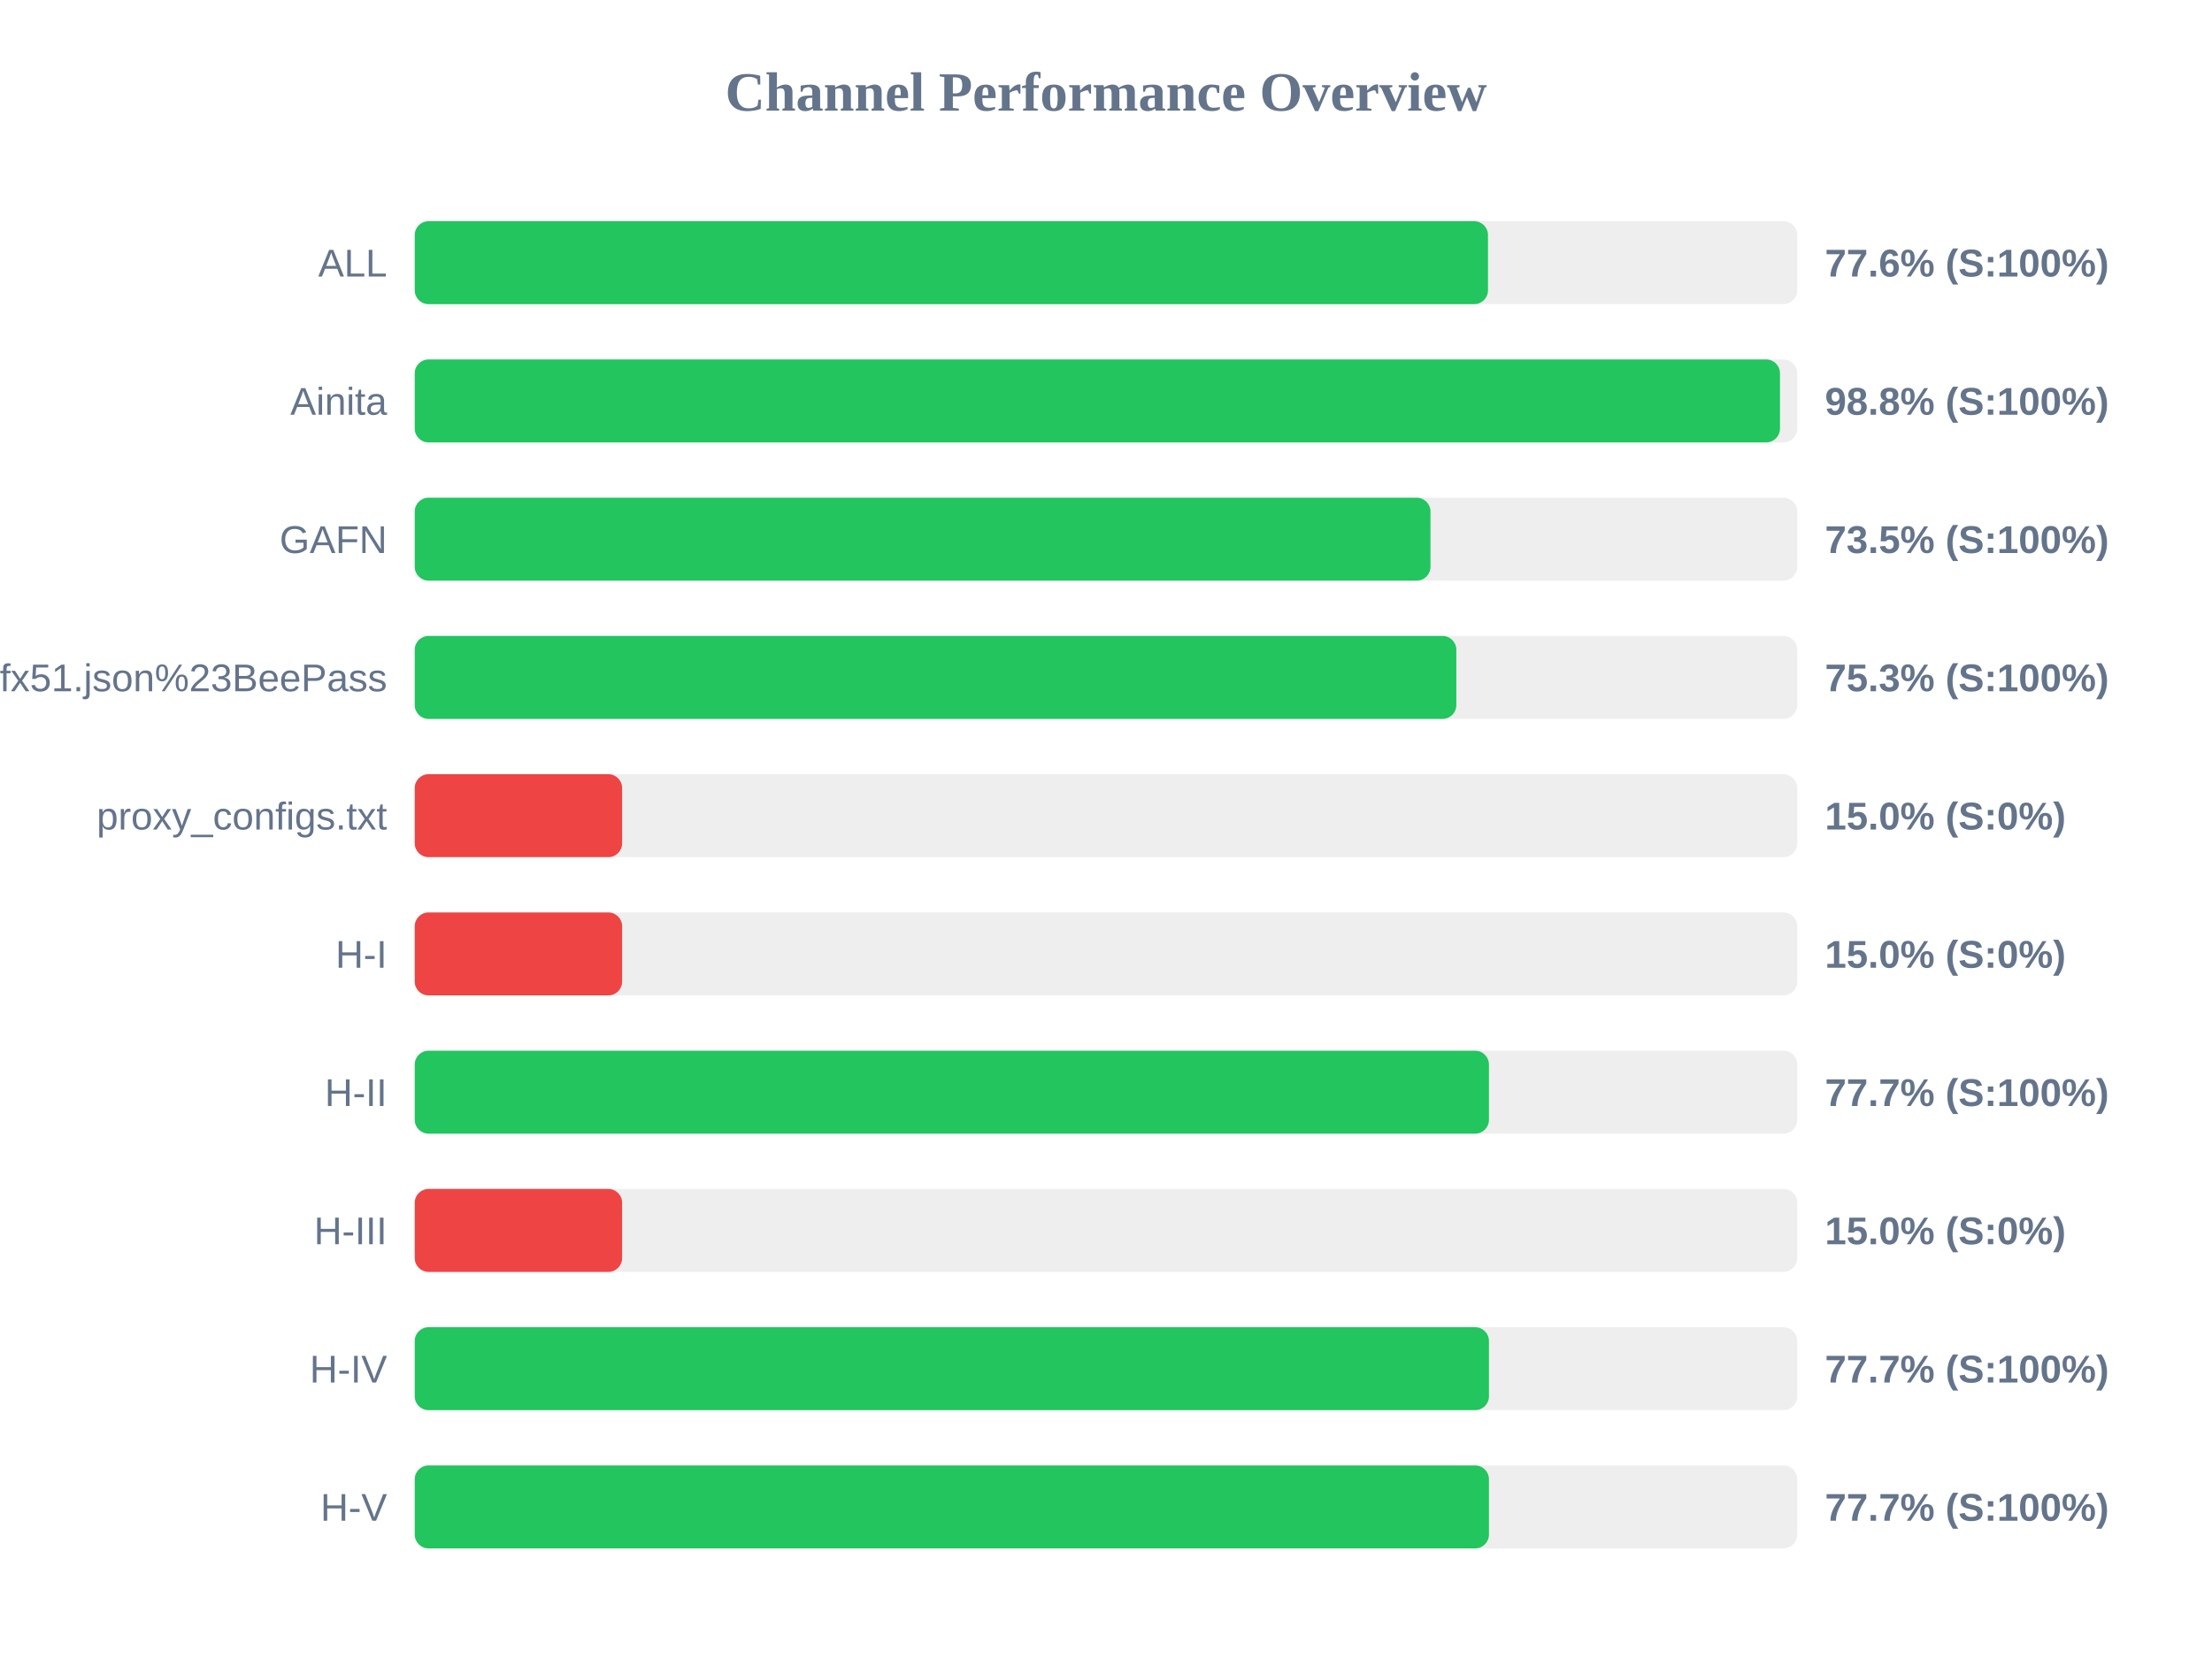
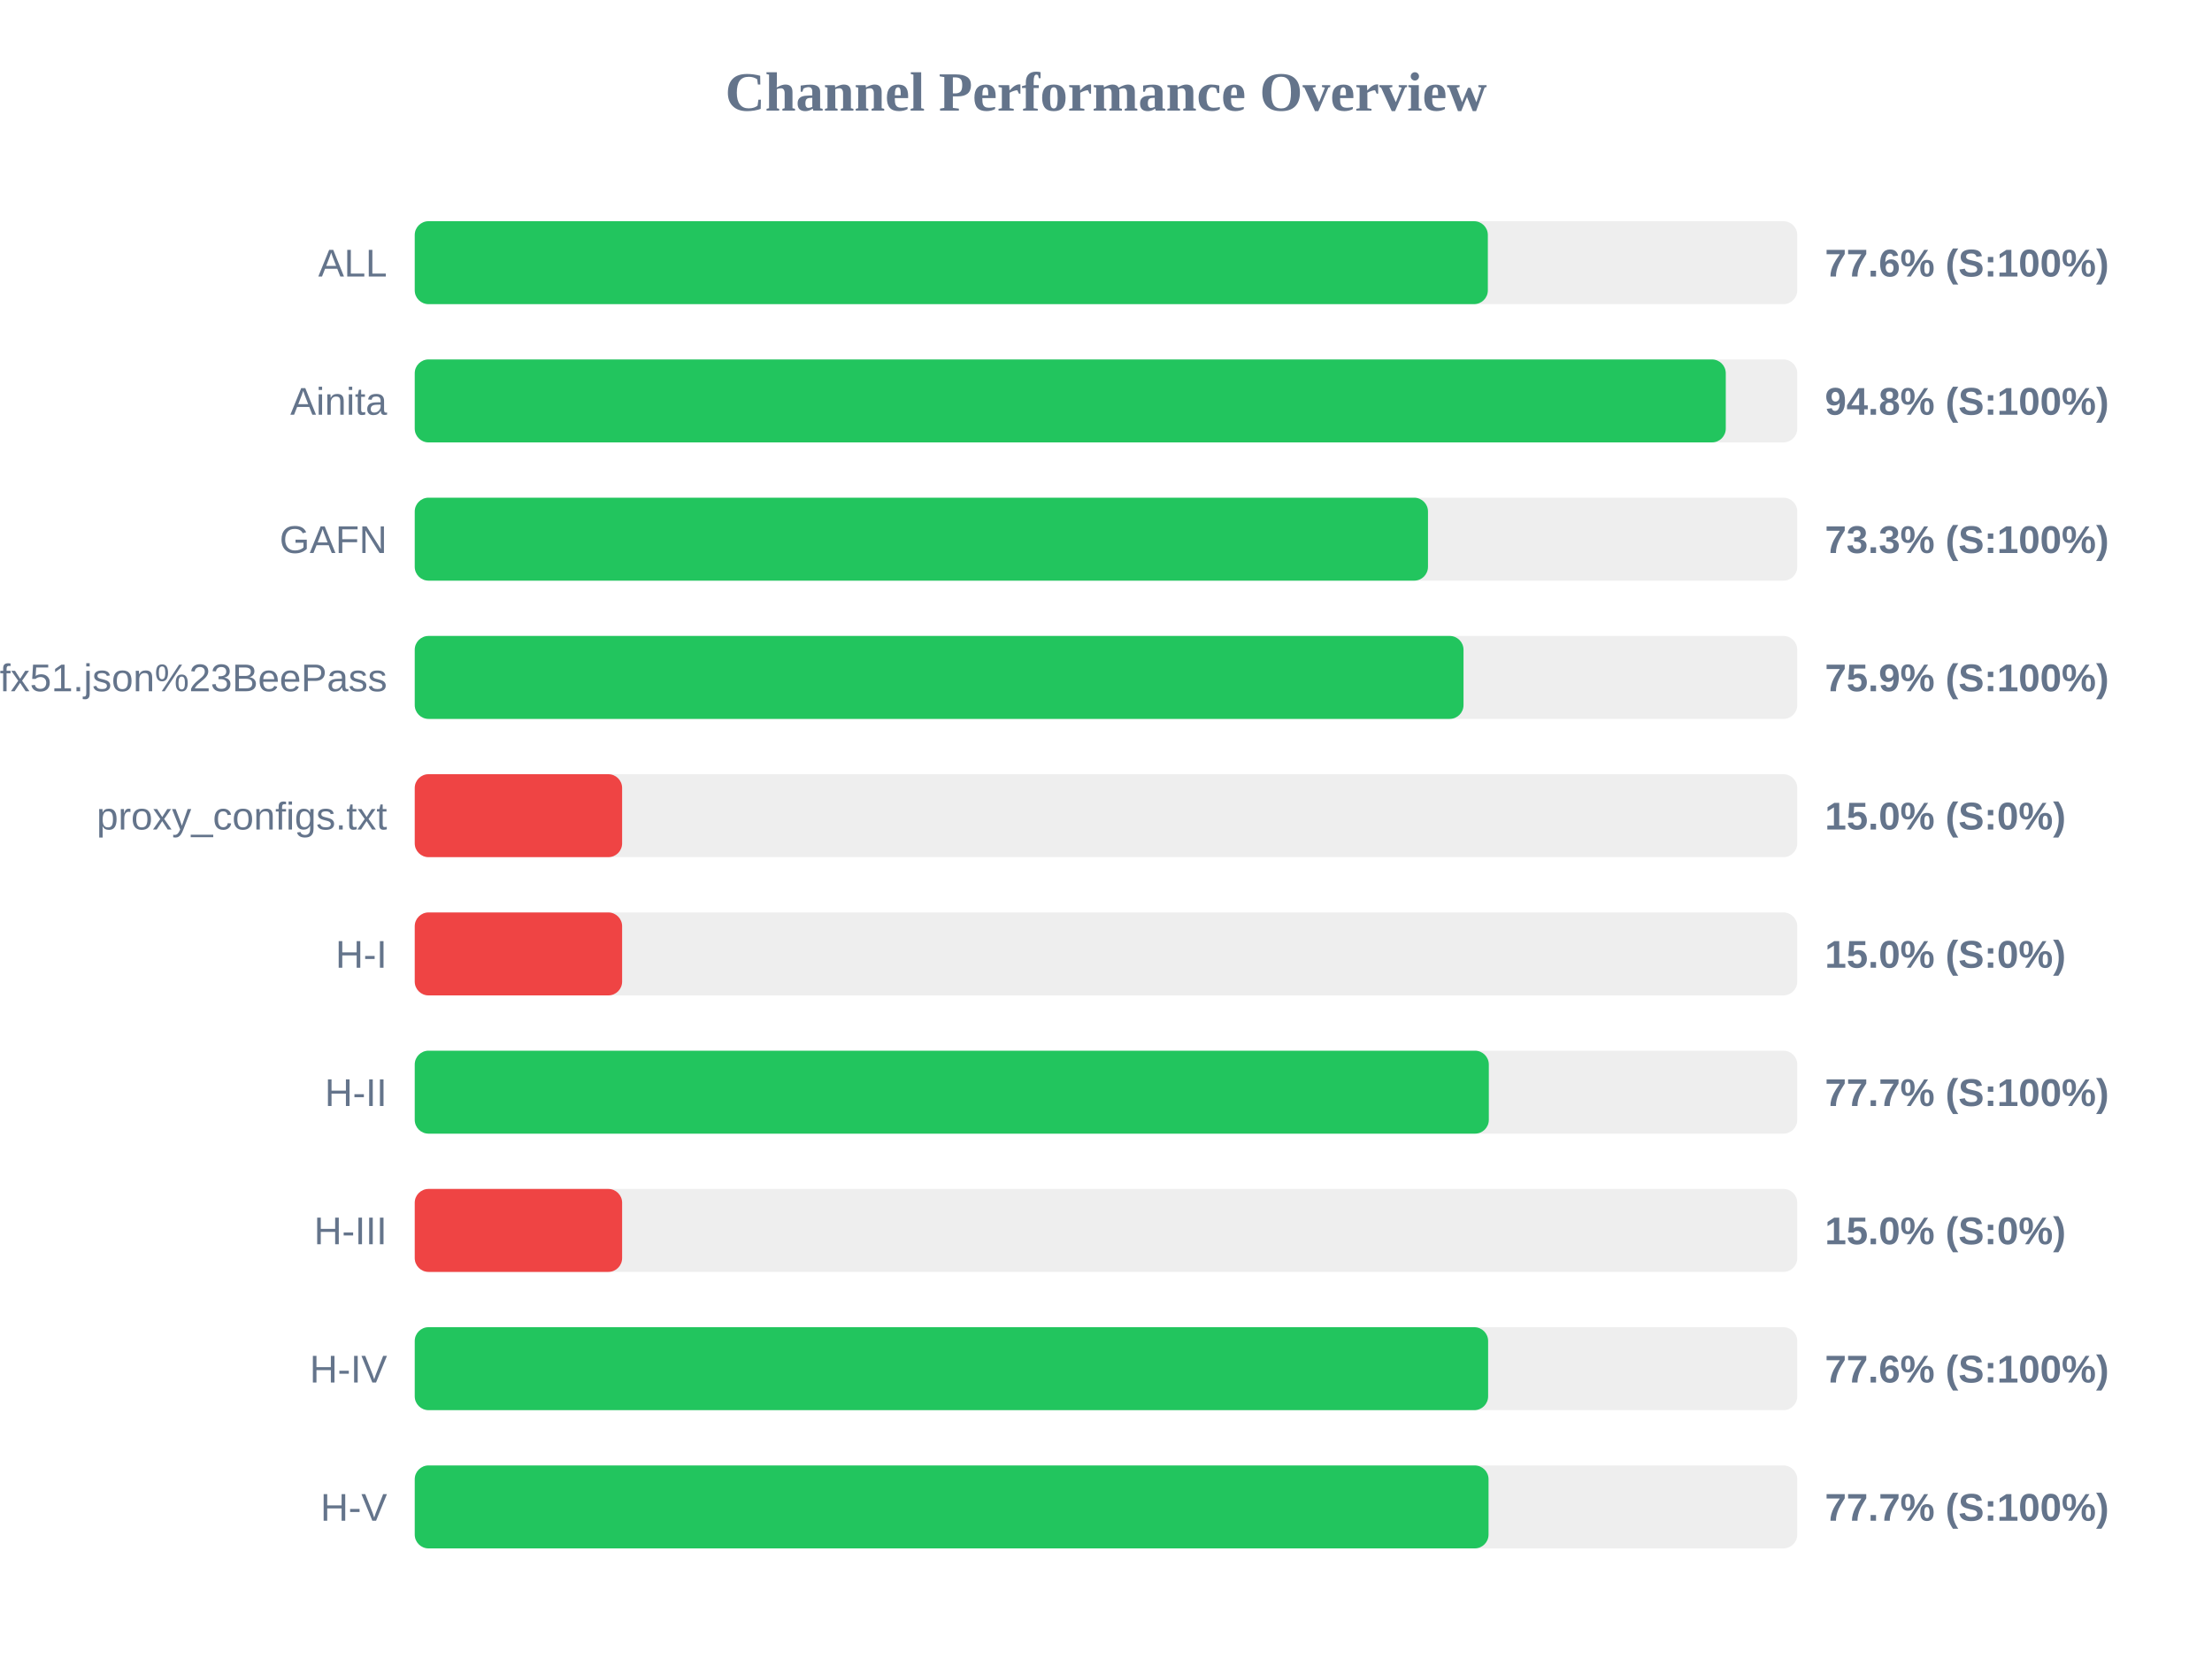
<svg xmlns="http://www.w3.org/2000/svg" width="800" height="600" version="1.1">
  <style>
        .row { font: 14px Arial; fill: #64748b; }
        .score { font: bold 14px Arial; fill: #64748b; }
    </style>
  <text x="400" y="40" text-anchor="middle" font-size="20px" font-weight="bold" fill="#64748b">Channel Performance Overview</text>
  <rect x="150" y="80" width="500" height="30" fill="#eee" rx="5" />
-   <rect x="150" y="80" width="388.15" height="30" fill="#22c55e" rx="5" />
+   <rect x="150" y="80" width="388.1" height="30" fill="#22c55e" rx="5" />
  <text x="140" y="100" text-anchor="end" class="row">ALL</text>
  <text x="660" y="100" text-anchor="start" class="score">77.6% (S:100%)</text>
  <rect x="150" y="130" width="500" height="30" fill="#eee" rx="5" />
-   <rect x="150" y="130" width="493.75" height="30" fill="#22c55e" rx="5" />
+   <rect x="150" y="130" width="474.15" height="30" fill="#22c55e" rx="5" />
  <text x="140" y="150" text-anchor="end" class="row">Ainita</text>
-   <text x="660" y="150" text-anchor="start" class="score">98.8% (S:100%)</text>
+   <text x="660" y="150" text-anchor="start" class="score">94.8% (S:100%)</text>
  <rect x="150" y="180" width="500" height="30" fill="#eee" rx="5" />
-   <rect x="150" y="180" width="367.35" height="30" fill="#22c55e" rx="5" />
+   <rect x="150" y="180" width="366.45" height="30" fill="#22c55e" rx="5" />
  <text x="140" y="200" text-anchor="end" class="row">GAFN</text>
-   <text x="660" y="200" text-anchor="start" class="score">73.5% (S:100%)</text>
+   <text x="660" y="200" text-anchor="start" class="score">73.3% (S:100%)</text>
  <rect x="150" y="230" width="500" height="30" fill="#eee" rx="5" />
-   <rect x="150" y="230" width="376.7" height="30" fill="#22c55e" rx="5" />
+   <rect x="150" y="230" width="379.3" height="30" fill="#22c55e" rx="5" />
  <text x="140" y="250" text-anchor="end" class="row">sub?s=ssconf%3A%2F%2Fs3.amazonaws.com%2Fbeedynconprd%2Fzf38bv6oxi1nv3wfkpmxyfl8yj5fargza3foantoalu16vznl0ckxx7bgf1ufx51.json%23BeePass</text>
-   <text x="660" y="250" text-anchor="start" class="score">75.3% (S:100%)</text>
+   <text x="660" y="250" text-anchor="start" class="score">75.9% (S:100%)</text>
  <rect x="150" y="280" width="500" height="30" fill="#eee" rx="5" />
  <rect x="150" y="280" width="75.0" height="30" fill="#ef4444" rx="5" />
  <text x="140" y="300" text-anchor="end" class="row">proxy_configs.txt</text>
  <text x="660" y="300" text-anchor="start" class="score">15.0% (S:0%)</text>
  <rect x="150" y="330" width="500" height="30" fill="#eee" rx="5" />
  <rect x="150" y="330" width="75.0" height="30" fill="#ef4444" rx="5" />
  <text x="140" y="350" text-anchor="end" class="row">H-I</text>
  <text x="660" y="350" text-anchor="start" class="score">15.0% (S:0%)</text>
  <rect x="150" y="380" width="500" height="30" fill="#eee" rx="5" />
-   <rect x="150" y="380" width="388.5" height="30" fill="#22c55e" rx="5" />
+   <rect x="150" y="380" width="388.45" height="30" fill="#22c55e" rx="5" />
  <text x="140" y="400" text-anchor="end" class="row">H-II</text>
  <text x="660" y="400" text-anchor="start" class="score">77.7% (S:100%)</text>
  <rect x="150" y="430" width="500" height="30" fill="#eee" rx="5" />
  <rect x="150" y="430" width="75.0" height="30" fill="#ef4444" rx="5" />
  <text x="140" y="450" text-anchor="end" class="row">H-III</text>
  <text x="660" y="450" text-anchor="start" class="score">15.0% (S:0%)</text>
  <rect x="150" y="480" width="500" height="30" fill="#eee" rx="5" />
-   <rect x="150" y="480" width="388.5" height="30" fill="#22c55e" rx="5" />
+   <rect x="150" y="480" width="388.2" height="30" fill="#22c55e" rx="5" />
  <text x="140" y="500" text-anchor="end" class="row">H-IV</text>
-   <text x="660" y="500" text-anchor="start" class="score">77.7% (S:100%)</text>
+   <text x="660" y="500" text-anchor="start" class="score">77.6% (S:100%)</text>
  <rect x="150" y="530" width="500" height="30" fill="#eee" rx="5" />
-   <rect x="150" y="530" width="388.5" height="30" fill="#22c55e" rx="5" />
+   <rect x="150" y="530" width="388.35" height="30" fill="#22c55e" rx="5" />
  <text x="140" y="550" text-anchor="end" class="row">H-V</text>
  <text x="660" y="550" text-anchor="start" class="score">77.7% (S:100%)</text>
</svg>
